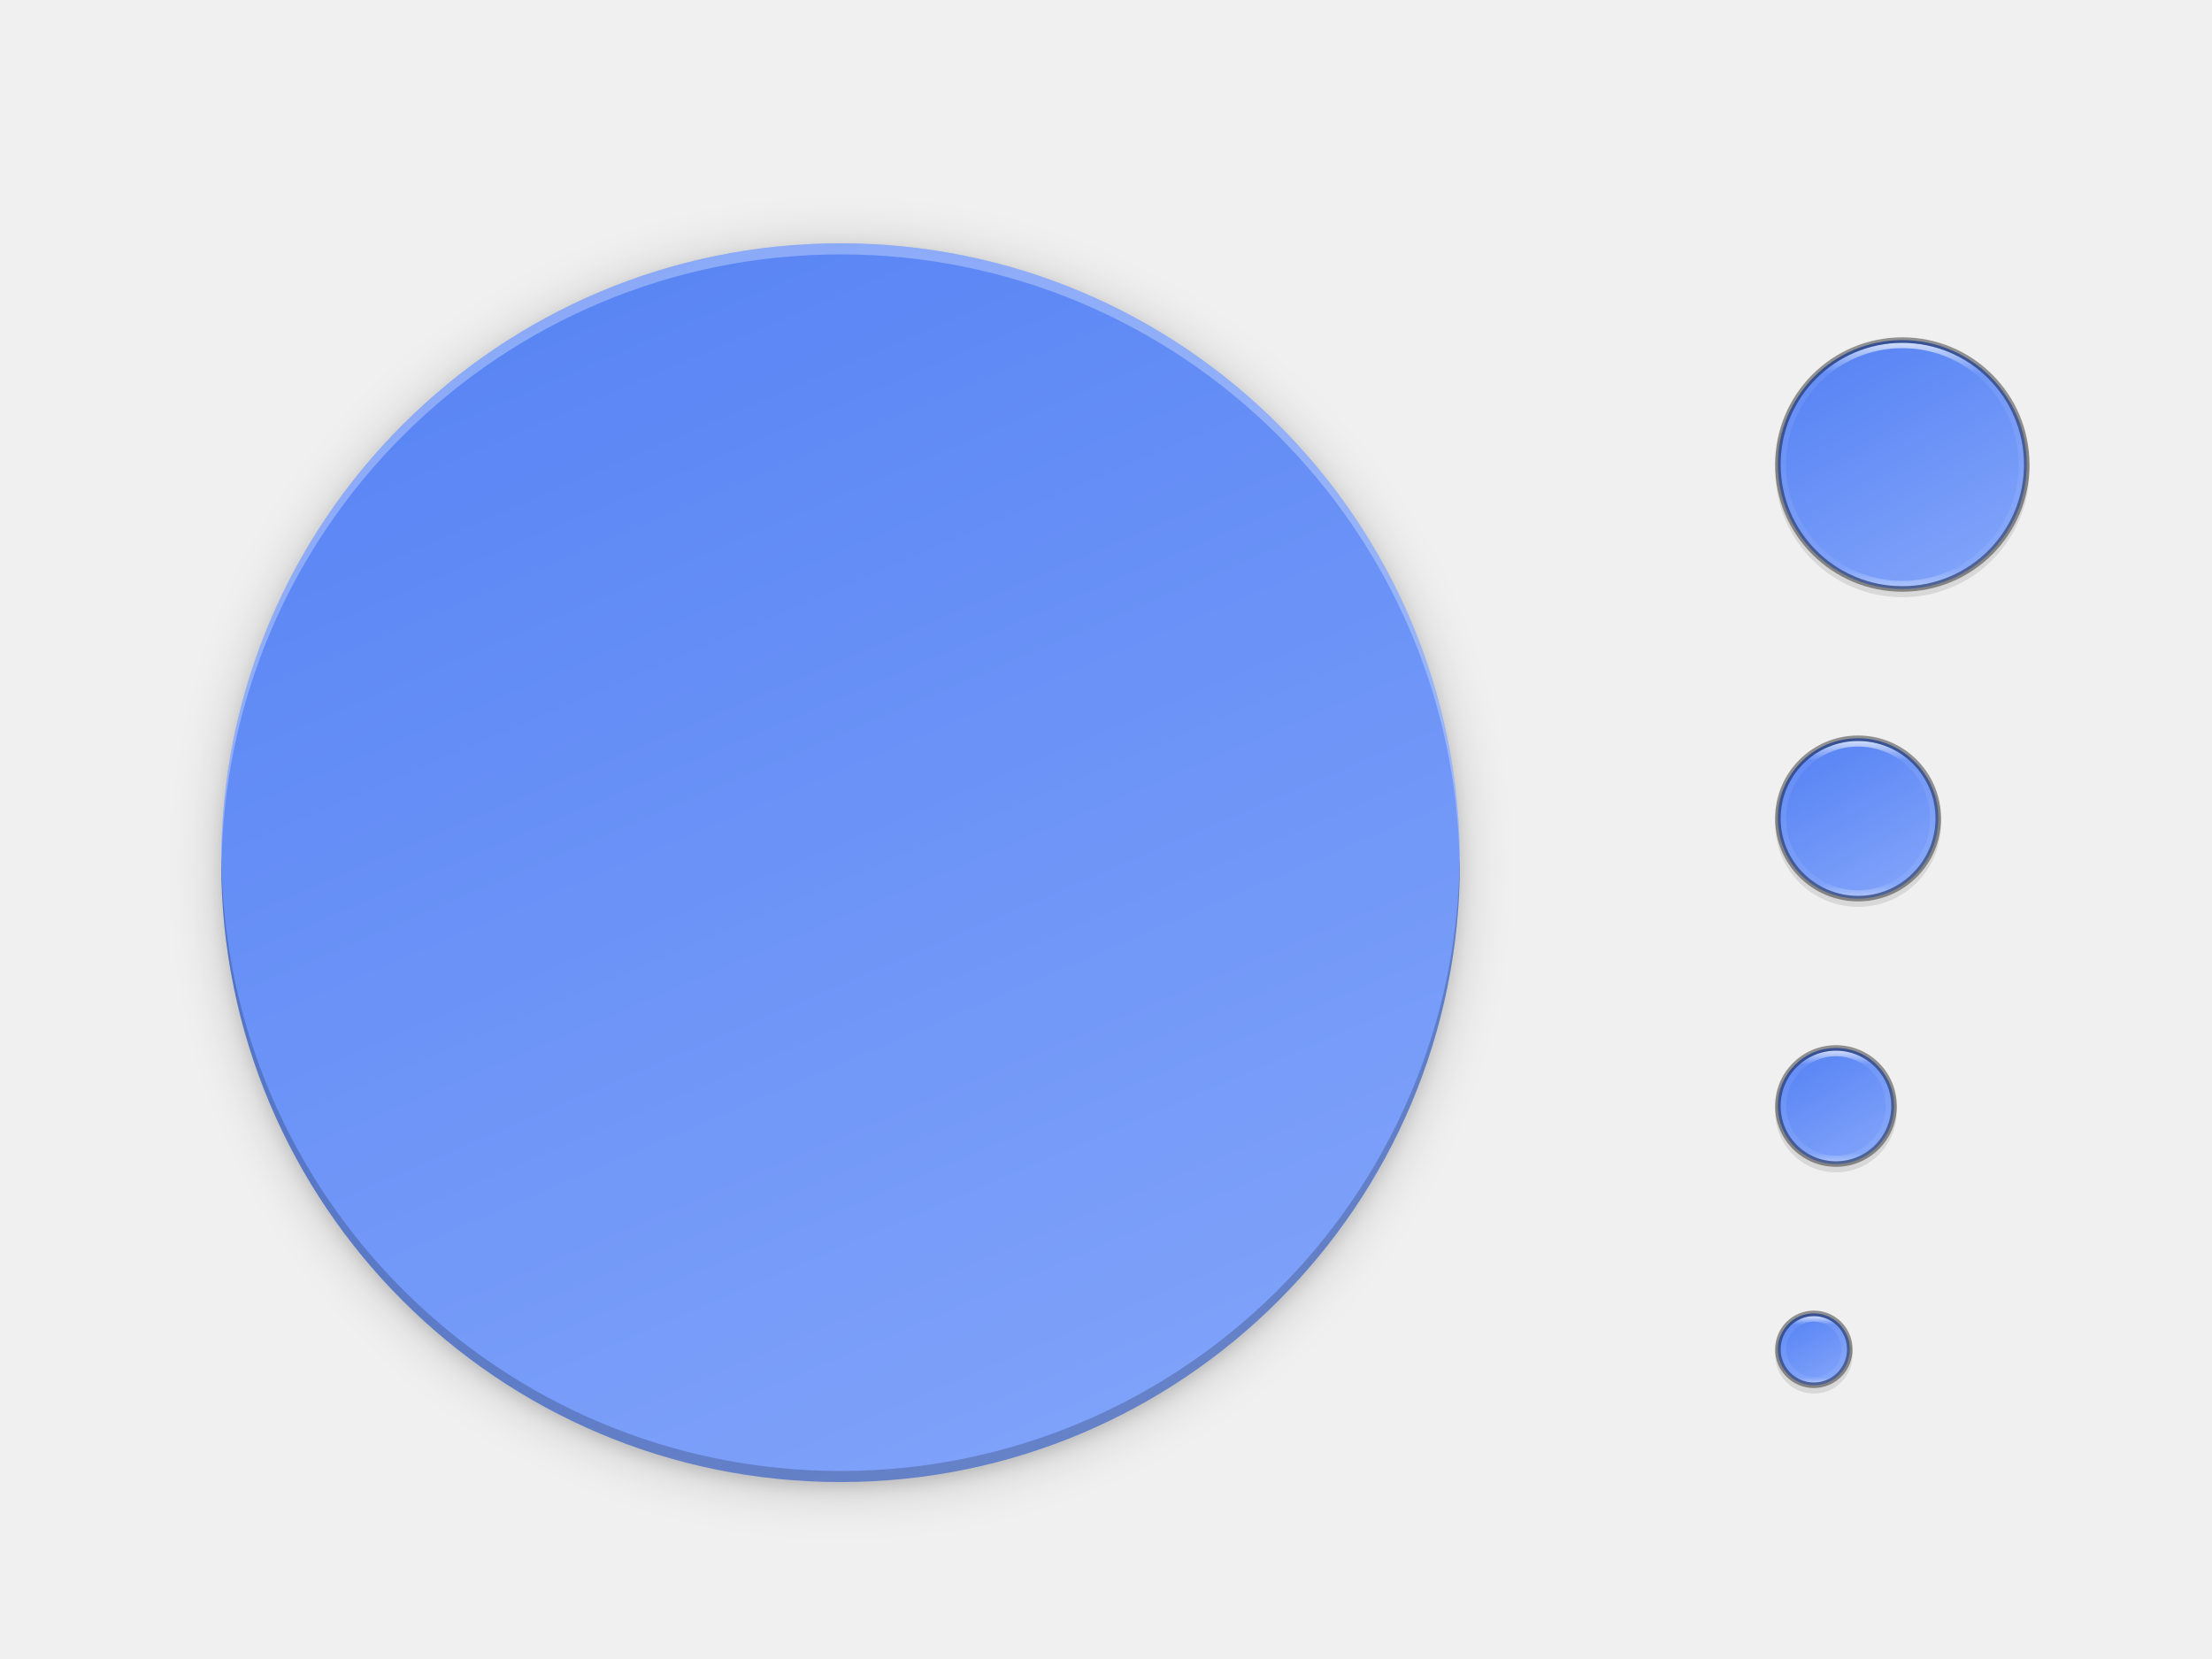
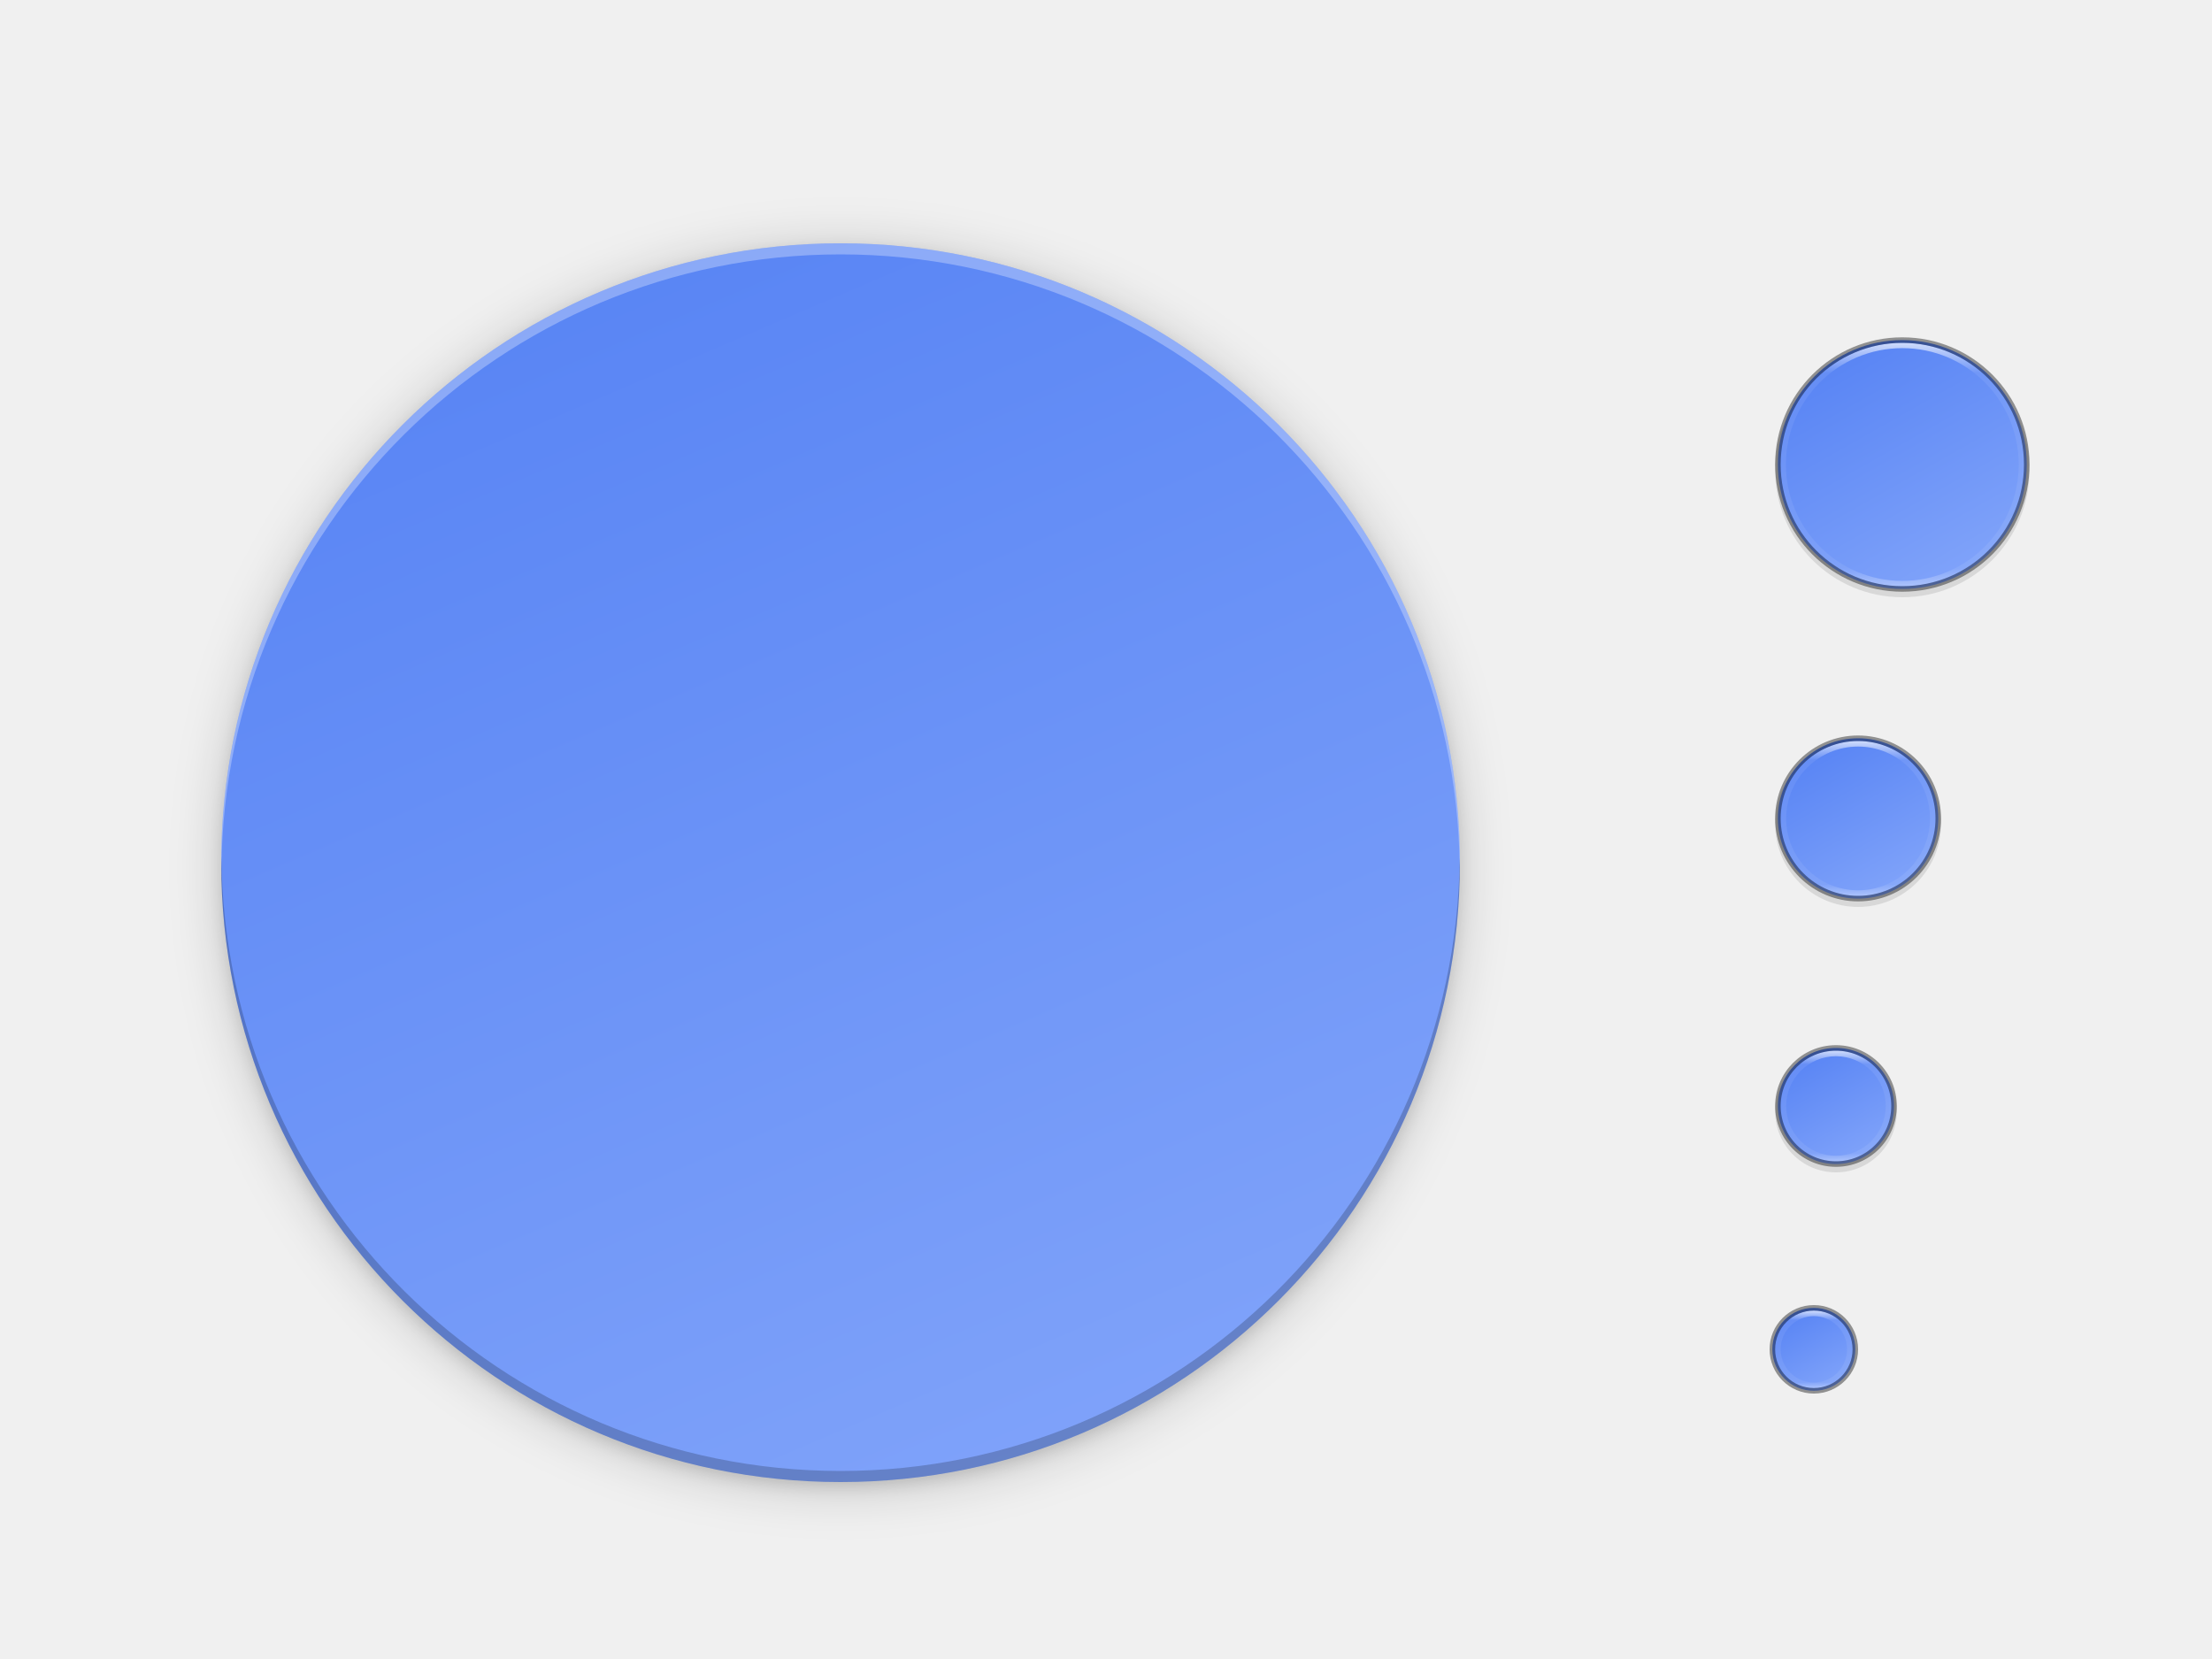
<svg xmlns="http://www.w3.org/2000/svg" xmlns:xlink="http://www.w3.org/1999/xlink" width="400" height="300" id="svg11300" version="1.0" style="display:inline;enable-background:new">
  <defs id="defs3">
    <clipPath clipPathUnits="userSpaceOnUse" id="clipPath9430">
      <path id="path9432" d="m 166.062,-196 h 179.875 C 491.235,-196 512,-175.287 512,-30.125 v 148.25 C 512,263.286 491.235,284 345.938,284 H 166.062 C 20.765,284 0,263.286 0,118.125 V -30.125 C 0,-175.287 20.765,-196 166.062,-196 Z" style="color:#000000;display:inline;overflow:visible;visibility:visible;fill:#ffffff;fill-opacity:1;fill-rule:nonzero;stroke:none;stroke-width:1;marker:none;enable-background:new" />
    </clipPath>
    <clipPath clipPathUnits="userSpaceOnUse" id="clipPath1082">
      <path id="path1084" d="M 361.938,-212 C 507.235,-212 528,-191.287 528,-46.125 V 70.125 C 528,215.286 507.235,236 361.938,236 H 214.062 C 68.765,236 48,215.286 48,70.125 V -46.125 C 48,-191.287 68.765,-212 214.062,-212 Z" style="display:inline;opacity:1;fill:#8c59d9;fill-opacity:1;stroke:none;stroke-width:2;stroke-linecap:round;stroke-linejoin:round;stroke-miterlimit:4;stroke-dasharray:none;stroke-dashoffset:0;stroke-opacity:1;enable-background:new" />
    </clipPath>
    <linearGradient id="linearGradient927">
      <stop style="stop-color:#ffffff;stop-opacity:1;" offset="0" id="stop923" />
      <stop id="stop933" offset="0.125" style="stop-color:#ffffff;stop-opacity:0.098" />
      <stop id="stop931" offset="0.925" style="stop-color:#ffffff;stop-opacity:0.098" />
      <stop style="stop-color:#ffffff;stop-opacity:0.498" offset="1" id="stop925" />
    </linearGradient>
    <clipPath clipPathUnits="userSpaceOnUse" id="clipPath994">
      <path style="color:#000000;display:inline;overflow:visible;visibility:visible;fill:#cdcdcd;fill-opacity:1;fill-rule:nonzero;stroke:none;stroke-width:2;stroke-miterlimit:4;stroke-dasharray:none;stroke-opacity:1;marker:none;enable-background:accumulate" d="m 335.731,62 c -8.824,0 -9.774,0.906 -9.73,9.748 V 84 96.252 c -0.043,8.842 0.906,9.748 9.73,9.748 h 16.539 c 8.824,0 9.73,-0.906 9.73,-9.748 V 84 71.748 C 362.001,62.906 361.094,62 352.27,62 Z" id="path996" />
    </clipPath>
    <clipPath clipPathUnits="userSpaceOnUse" id="clipPath959">
      <path style="color:#000000;display:inline;overflow:visible;visibility:visible;opacity:1;fill:#46a926;fill-opacity:1;fill-rule:nonzero;stroke:none;stroke-width:2;stroke-miterlimit:4;stroke-dasharray:none;stroke-opacity:1;marker:none;enable-background:accumulate" d="m 330.193,134 c -5.615,0 -6.22,0.577 -6.192,6.204 v 7.796 7.796 c -0.028,5.627 0.577,6.204 6.192,6.204 h 11.615 c 5.615,0 6.192,-0.577 6.192,-6.204 v -7.796 -7.796 c 0,-5.627 -0.577,-6.204 -6.192,-6.204 z" id="path961" />
    </clipPath>
    <clipPath clipPathUnits="userSpaceOnUse" id="clipPath971">
      <path style="color:#000000;display:inline;overflow:visible;visibility:visible;opacity:1;fill:#46a926;fill-opacity:1;fill-rule:nonzero;stroke:none;stroke-width:2;stroke-miterlimit:4;stroke-dasharray:none;stroke-opacity:1;marker:none;enable-background:accumulate" d="m 327.865,189 c -4.412,0 -4.887,0.453 -4.865,4.874 V 200 206.126 C 322.978,210.547 323.453,211 327.865,211 h 8.27 C 340.547,211 341,210.547 341,206.126 V 200 193.874 C 341,189.453 340.547,189 336.135,189 Z" id="path973" />
    </clipPath>
    <clipPath clipPathUnits="userSpaceOnUse" id="clipPath983">
      <path id="path985" d="m 325.096,237 c -2.808,0 -3.11,0.288 -3.096,3.102 V 244 v 3.898 c -0.014,2.813 0.288,3.102 3.096,3.102 h 5.808 C 333.712,251 334,250.712 334,247.898 V 244 240.102 C 334,237.288 333.712,237 330.904,237 Z" style="color:#000000;display:inline;overflow:visible;visibility:visible;opacity:1;fill:#46a926;fill-opacity:1;fill-rule:nonzero;stroke:none;stroke-width:2;stroke-miterlimit:4;stroke-dasharray:none;stroke-opacity:1;marker:none;enable-background:accumulate" />
    </clipPath>
    <linearGradient id="linearGradient4336-3">
      <stop style="stop-color:#5884f4;stop-opacity:1" offset="0" id="stop4338-8" />
      <stop id="stop4344-3" offset="0.278" style="stop-color:#5884f4;stop-opacity:1" />
      <stop style="stop-color:#2f5fdd;stop-opacity:1" offset="0.278" id="stop4346-3" />
      <stop id="stop4350-1" offset="0.707" style="stop-color:#2f5fdd;stop-opacity:1" />
      <stop id="stop4348-6" offset="0.709" style="stop-color:#234db8;stop-opacity:1" />
      <stop style="stop-color:#234db8;stop-opacity:1" offset="1" id="stop4340-0" />
    </linearGradient>
    <clipPath clipPathUnits="userSpaceOnUse" id="clipPath994-1">
      <path style="color:#000000;display:inline;overflow:visible;visibility:visible;fill:#cdcdcd;fill-opacity:1;fill-rule:nonzero;stroke:none;stroke-width:2;stroke-miterlimit:4;stroke-dasharray:none;stroke-opacity:1;marker:none;enable-background:accumulate" d="m 335.731,62 c -8.824,0 -9.774,0.906 -9.73,9.748 V 84 96.252 c -0.043,8.842 0.906,9.748 9.73,9.748 h 16.539 c 8.824,0 9.73,-0.906 9.73,-9.748 V 84 71.748 C 362.001,62.906 361.094,62 352.27,62 Z" id="path996-8" />
    </clipPath>
    <linearGradient xlink:href="#linearGradient4338-7" id="linearGradient11065" x1="104" y1="44" x2="200" y2="268" gradientUnits="userSpaceOnUse" gradientTransform="translate(0,-5.6126213e-6)" />
    <linearGradient xlink:href="#linearGradient927" id="linearGradient8590" gradientUnits="userSpaceOnUse" gradientTransform="matrix(0.2391304,0,0,0.2391303,321.0435,61.04349)" x1="96" y1="4" x2="96" y2="188" />
    <linearGradient xlink:href="#linearGradient4338-7" id="linearGradient8588" gradientUnits="userSpaceOnUse" gradientTransform="matrix(0.9448819,0,0,0.9448823,320.5,-173.1299)" x1="13.735" y1="249.694" x2="38.1" y2="292.767" />
    <linearGradient xlink:href="#linearGradient927" id="linearGradient8590-3" gradientUnits="userSpaceOnUse" gradientTransform="matrix(0.1521739,0,0,0.1521739,321.3913,133.3913)" x1="96" y1="4" x2="96" y2="188" />
    <linearGradient xlink:href="#linearGradient4338-7" id="linearGradient8588-0" gradientUnits="userSpaceOnUse" gradientTransform="matrix(0.6089239,0,0,0.6089242,320.8556,-17.70596)" x1="13.735" y1="249.694" x2="38.1" y2="292.767" />
    <linearGradient xlink:href="#linearGradient927" id="linearGradient8590-3-3" gradientUnits="userSpaceOnUse" gradientTransform="matrix(0.1086956,0,0,0.1086956,321.5652,189.5652)" x1="96" y1="4" x2="96" y2="188" />
    <linearGradient xlink:href="#linearGradient4338-7" id="linearGradient8588-0-1" gradientUnits="userSpaceOnUse" gradientTransform="matrix(0.4409449,0,0,0.4409451,321.0333,80.00604)" x1="13.735" y1="249.694" x2="38.1" y2="292.767" />
-     <linearGradient xlink:href="#linearGradient927" id="linearGradient8590-3-3-4" gradientUnits="userSpaceOnUse" gradientTransform="matrix(0.06521734,0,0,0.06521732,321.7391,237.7391)" x1="96" y1="4" x2="96" y2="188" />
-     <linearGradient xlink:href="#linearGradient4338-7" id="linearGradient8588-0-1-5" gradientUnits="userSpaceOnUse" gradientTransform="matrix(0.2729659,0,0,0.272966,321.2111,169.718)" x1="13.735" y1="249.694" x2="38.1" y2="292.767" />
+     <linearGradient xlink:href="#linearGradient927" id="linearGradient8590-3-3-4" gradientUnits="userSpaceOnUse" gradientTransform="matrix(0.0760869,0,0,0.07608688,320.6957,236.6957)" x1="96" y1="4" x2="96" y2="188" />
+     <linearGradient xlink:href="#linearGradient4338-7" id="linearGradient8588-0-1-5" gradientUnits="userSpaceOnUse" gradientTransform="matrix(0.3149606,0,0,0.3149608,320.1667,158.2901)" x1="13.735" y1="249.694" x2="38.1" y2="292.767" />
    <clipPath clipPathUnits="userSpaceOnUse" id="clipPath1348">
      <path id="path1350" d="m 339.765,135.561 c 8.622,1e-5 9.854,1.231 9.854,9.855 v 6.907 c 0,8.625 -1.232,9.855 -9.854,9.855 h -9.408 c -8.622,0 -9.854,-1.231 -9.854,-9.855 v -6.907 c 0,-8.625 1.232,-9.856 9.854,-9.855 z" style="display:inline;opacity:0.1;fill:#da1636;fill-opacity:1;stroke:none;stroke-width:2;stroke-linecap:round;stroke-linejoin:round;stroke-miterlimit:4;stroke-dasharray:none;stroke-dashoffset:0;stroke-opacity:1;enable-background:new" />
    </clipPath>
    <clipPath clipPathUnits="userSpaceOnUse" id="clipPath1278">
      <path style="display:inline;opacity:0.1;fill:#da1636;fill-opacity:1;stroke:none;stroke-width:2;stroke-linecap:round;stroke-linejoin:round;stroke-miterlimit:4;stroke-dasharray:none;stroke-dashoffset:0;stroke-opacity:1;enable-background:new" d="m 339.988,134.065 c 8.567,0 9.792,1.219 9.792,9.764 v 7.471 c 0,8.545 -1.224,9.764 -9.792,9.764 h -9.977 c -8.567,0 -9.792,-1.219 -9.792,-9.764 v -7.471 c 0,-8.545 1.224,-9.764 9.792,-9.764 z" id="path1280" />
    </clipPath>
    <clipPath clipPathUnits="userSpaceOnUse" id="clipPath1361">
      <path style="display:inline;opacity:0.1;fill:#da1636;fill-opacity:1;stroke:none;stroke-width:2;stroke-linecap:round;stroke-linejoin:round;stroke-miterlimit:4;stroke-dasharray:none;stroke-dashoffset:0;stroke-opacity:1;enable-background:new" d="m 341.121,133.5 c 9.081,0 10.379,1.295 10.379,10.367 v 8.266 c 0,9.073 -1.298,10.367 -10.379,10.367 H 330.879 C 321.798,162.5 320.5,161.205 320.5,152.133 v -8.266 c 0,-9.073 1.298,-10.367 10.379,-10.367 z" id="path1363" />
    </clipPath>
    <clipPath clipPathUnits="userSpaceOnUse" id="clipPath1221">
      <path id="path1223" d="M 188.969,44 C 261.617,44 272,54.357 272,126.938 v 58.125 C 272,257.643 261.617,268 188.969,268 h -73.938 C 42.383,268 32,257.643 32,185.062 v -58.125 C 32,54.357 42.383,44 115.031,44 Z" style="display:inline;opacity:0.1;fill:#da1636;fill-opacity:1;stroke:none;stroke-width:2;stroke-linecap:round;stroke-linejoin:round;stroke-miterlimit:4;stroke-dasharray:none;stroke-dashoffset:0;stroke-opacity:1;enable-background:new" />
    </clipPath>
    <clipPath clipPathUnits="userSpaceOnUse" id="clipPath1322">
      <path id="path1324" d="m 339.259,134.526 c 8.678,0 9.918,1.242 9.918,9.949 v 6.972 c 0,8.706 -1.24,9.949 -9.918,9.949 h -8.832 c -8.678,0 -9.918,-1.242 -9.918,-9.949 v -6.972 c 0,-8.706 1.24,-9.949 9.918,-9.949 z" style="display:inline;opacity:0.1;fill:#da1636;fill-opacity:1;stroke:none;stroke-width:2;stroke-linecap:round;stroke-linejoin:round;stroke-miterlimit:4;stroke-dasharray:none;stroke-dashoffset:0;stroke-opacity:1;enable-background:new" />
    </clipPath>
    <clipPath clipPathUnits="userSpaceOnUse" id="clipPath1237">
      <path style="opacity:1;fill:url(#linearGradient1241);fill-opacity:1;stroke:none;stroke-width:2;stroke-linecap:round;stroke-linejoin:round;stroke-miterlimit:4;stroke-dasharray:none;stroke-dashoffset:0;stroke-opacity:1" d="M 351.932,62.5 C 365.553,62.5 367.5,64.442 367.5,78.051 V 89.949 C 367.5,103.558 365.553,105.5 351.932,105.5 H 336.068 C 322.447,105.5 320.5,103.558 320.5,89.949 V 78.051 C 320.5,64.442 322.447,62.5 336.068,62.5 Z" id="path1239" />
    </clipPath>
    <clipPath clipPathUnits="userSpaceOnUse" id="clipPath1205">
      <path style="opacity:1;fill:#325fd1;fill-opacity:1;stroke:none;stroke-width:2;stroke-linecap:round;stroke-linejoin:round;stroke-miterlimit:4;stroke-dasharray:none;stroke-dashoffset:0;stroke-opacity:1" d="m 341.121,133.5 c 9.081,0 10.379,1.295 10.379,10.367 v 8.266 c 0,9.073 -1.298,10.367 -10.379,10.367 H 330.879 C 321.798,162.5 320.5,161.205 320.5,152.133 v -8.266 c 0,-9.073 1.298,-10.367 10.379,-10.367 z" id="path1207" />
    </clipPath>
    <clipPath clipPathUnits="userSpaceOnUse" id="clipPath1231">
      <path id="path1233" d="m 335.716,189.5 c 6.811,10e-6 7.784,0.971 7.784,7.775 v 5.449 c 0,6.804 -0.973,7.775 -7.784,7.775 h -7.432 c -6.811,0 -7.784,-0.971 -7.784,-7.775 v -5.449 c 0,-6.804 0.973,-7.775 7.784,-7.775 z" style="opacity:1;fill:#325fd1;fill-opacity:1;stroke:none;stroke-width:2;stroke-linecap:round;stroke-linejoin:round;stroke-miterlimit:4;stroke-dasharray:none;stroke-dashoffset:0;stroke-opacity:1" />
    </clipPath>
    <clipPath clipPathUnits="userSpaceOnUse" id="clipPath1225">
      <path id="path1227" d="m 330.311,236.5 c 4.541,0 5.189,0.647 5.189,5.184 v 3.633 c 0,4.536 -0.649,5.184 -5.189,5.184 h -4.621 c -4.541,0 -5.189,-0.647 -5.189,-5.184 v -3.633 c 0,-4.536 0.649,-5.184 5.189,-5.184 z" style="opacity:1;fill:#325fd1;fill-opacity:1;stroke:none;stroke-width:2;stroke-linecap:round;stroke-linejoin:round;stroke-miterlimit:4;stroke-dasharray:none;stroke-dashoffset:0;stroke-opacity:1" />
    </clipPath>
    <linearGradient id="linearGradient4338-7">
      <stop id="stop4342-6" offset="0" style="stop-color:#5884f4;stop-opacity:1" />
      <stop id="stop4340-2" offset="1" style="stop-color:#80a3fa;stop-opacity:1" />
    </linearGradient>
    <filter style="color-interpolation-filters:sRGB" id="filter48952" x="-0.048" width="1.096" y="-0.048" height="1.096">
      <feGaussianBlur stdDeviation="4.48" id="feGaussianBlur48954" />
    </filter>
    <filter style="color-interpolation-filters:sRGB" id="filter48967" x="-0.012" width="1.024" y="-0.012" height="1.024">
      <feGaussianBlur stdDeviation="1.12" id="feGaussianBlur48969" />
    </filter>
  </defs>
  <g style="display:inline" id="layer1">
    <g style="display:none" id="layer7">
      <text y="-8.255" xml:space="preserve" x="19.007" style="font-style:normal;font-variant:normal;font-weight:normal;font-stretch:normal;line-height:0%;font-family:'DejaVu Sans';-inkscape-font-specification:'DejaVu Sans';display:inline;fill:#000000;fill-opacity:1;stroke:none;enable-background:new" id="context">
        <tspan style="font-style:normal;font-variant:normal;font-weight:normal;font-stretch:normal;font-size:18px;line-height:1.25;font-family:'DejaVu Sans';-inkscape-font-specification:'DejaVu Sans'" y="-8.255" x="19.007" id="tspan3933">apps</tspan>
      </text>
      <text y="-8.255" xml:space="preserve" x="146.488" style="font-style:normal;font-variant:normal;font-weight:bold;font-stretch:normal;line-height:0%;font-family:'DejaVu Sans';-inkscape-font-specification:'DejaVu Sans Bold';text-align:start;writing-mode:lr-tb;text-anchor:start;display:inline;fill:#000000;fill-opacity:1;stroke:none;enable-background:new" id="icon-name">
        <tspan style="font-style:normal;font-variant:normal;font-weight:bold;font-stretch:normal;font-size:18px;line-height:1.25;font-family:'DejaVu Sans';-inkscape-font-specification:'DejaVu Sans Bold'" y="-8.255" x="146.488" id="tspan3937">app-name</tspan>
      </text>
      <rect style="display:inline;overflow:visible;visibility:visible;fill:#cdcdcd;fill-opacity:1;fill-rule:nonzero;stroke:none;stroke-width:2;marker:none;enable-background:accumulate" id="rect16x16" width="16" height="16" x="320" y="236" />
      <rect style="display:inline;overflow:visible;visibility:visible;fill:#cdcdcd;fill-opacity:1;fill-rule:nonzero;stroke:none;stroke-width:2;marker:none;enable-background:accumulate" id="rect24x24" width="24" height="24" x="320" y="188" />
      <rect style="display:inline;overflow:visible;visibility:visible;fill:#cdcdcd;fill-opacity:1;fill-rule:nonzero;stroke:none;stroke-width:2;marker:none;enable-background:accumulate" id="rect32x32" width="32" height="32" x="320" y="132" />
      <rect y="60" x="320" height="48" width="48" id="rect48x48" style="display:inline;overflow:visible;visibility:visible;fill:#cdcdcd;fill-opacity:1;fill-rule:nonzero;stroke:none;stroke-width:2;marker:none;enable-background:accumulate" />
      <rect style="display:inline;overflow:visible;visibility:visible;fill:#cdcdcd;fill-opacity:1;fill-rule:nonzero;stroke:none;stroke-width:2;marker:none;enable-background:accumulate" id="rect3951" width="256" height="256" x="24" y="28" />
    </g>
    <g id="layer8" style="display:inline">
      <circle style="display:inline;opacity:0.1;fill:#000000;fill-opacity:1;stroke:none;stroke-width:1;stroke-linecap:round;stroke-linejoin:round;stroke-miterlimit:4;stroke-dasharray:none;stroke-opacity:1;enable-background:new;filter:url(#filter48967)" id="path11042-4" r="112" cy="157" cx="152" />
      <circle style="display:inline;opacity:0.2;fill:#000000;fill-opacity:1;stroke:none;stroke-width:1;stroke-linecap:round;stroke-linejoin:round;stroke-miterlimit:4;stroke-dasharray:none;stroke-opacity:1;enable-background:new;filter:url(#filter48952)" id="path11042-9" r="112" cy="157" cx="152" />
      <circle style="display:inline;opacity:1;fill:url(#linearGradient11065);fill-opacity:1.0;stroke:none;stroke-width:1;stroke-linecap:round;stroke-linejoin:round;stroke-miterlimit:4;stroke-dasharray:none;stroke-opacity:1;enable-background:new" id="path11042" r="112" cy="156" cx="152" />
      <path style="display:inline;opacity:1;fill:#ffffff;fill-opacity:1;stroke:none;stroke-width:1;stroke-linecap:round;stroke-linejoin:round;stroke-miterlimit:4;stroke-dasharray:none;stroke-opacity:1;enable-background:new" id="path11042-5" r="112" cy="156" cx="152" d="" />
      <circle style="display:inline;opacity:0.1;fill:#000000;fill-opacity:1;stroke:none;stroke-width:1.954;stroke-linecap:round;stroke-linejoin:round;stroke-miterlimit:4;stroke-dasharray:none;stroke-opacity:1;enable-background:new" id="path9498-0-0" cx="-344" cy="-85" transform="scale(-1)" r="23" />
      <circle style="display:inline;opacity:1;fill:url(#linearGradient8588);fill-opacity:1.0;stroke:none;stroke-width:1.869;stroke-linecap:round;stroke-linejoin:round;stroke-miterlimit:4;stroke-dasharray:none;stroke-opacity:1;enable-background:new" id="path9498-6" cx="344" cy="84" r="22.5" />
      <circle style="display:inline;opacity:0.1;fill:#000000;fill-opacity:1;stroke:none;stroke-width:1.954;stroke-linecap:round;stroke-linejoin:round;stroke-miterlimit:4;stroke-dasharray:none;stroke-opacity:1;enable-background:new" id="path9498-0-0-2" cx="-336" cy="-149" transform="scale(-1)" r="15" />
      <circle style="display:inline;opacity:1;fill:url(#linearGradient8588-0);fill-opacity:1.0;stroke:none;stroke-width:1.869;stroke-linecap:round;stroke-linejoin:round;stroke-miterlimit:4;stroke-dasharray:none;stroke-opacity:1;enable-background:new" id="path9498-6-5" cx="336" cy="148" r="14.5" />
      <circle style="display:inline;opacity:0.1;fill:#000000;fill-opacity:1;stroke:none;stroke-width:1.954;stroke-linecap:round;stroke-linejoin:round;stroke-miterlimit:4;stroke-dasharray:none;stroke-opacity:1;enable-background:new" id="path9498-0-0-2-3" cx="-332" cy="-201" transform="scale(-1)" r="11" />
      <circle style="display:inline;opacity:1;fill:url(#linearGradient8588-0-1);fill-opacity:1.0;stroke:none;stroke-width:1.869;stroke-linecap:round;stroke-linejoin:round;stroke-miterlimit:4;stroke-dasharray:none;stroke-opacity:1;enable-background:new" id="path9498-6-5-6" cx="332" cy="200" r="10.5" />
-       <circle style="display:inline;opacity:0.1;fill:#000000;fill-opacity:1;stroke:none;stroke-width:1.954;stroke-linecap:round;stroke-linejoin:round;stroke-miterlimit:4;stroke-dasharray:none;stroke-opacity:1;enable-background:new" id="path9498-0-0-2-3-3" cx="-328" cy="-245" transform="scale(-1)" r="7" />
-       <circle style="display:inline;opacity:1;fill:url(#linearGradient8588-0-1-5);fill-opacity:1.0;stroke:none;stroke-width:1.869;stroke-linecap:round;stroke-linejoin:round;stroke-miterlimit:4;stroke-dasharray:none;stroke-opacity:1;enable-background:new" id="path9498-6-5-6-8" cx="328" cy="244" r="6.5" />
+       <ellipse style="display:inline;opacity:0.1;fill:#000000;fill-opacity:1;stroke:none;stroke-width:1.954;stroke-linecap:round;stroke-linejoin:round;stroke-miterlimit:4;stroke-dasharray:none;stroke-opacity:1;enable-background:new" id="path9498-0-0-2-3-3" cx="-328" cy="-244.5" transform="scale(-1)" rx="7" ry="6.5" />
+       <circle style="display:inline;opacity:1;fill:url(#linearGradient8588-0-1-5);fill-opacity:1;stroke:none;stroke-width:1.869;stroke-linecap:round;stroke-linejoin:round;stroke-miterlimit:4;stroke-dasharray:none;stroke-opacity:1;enable-background:new" id="path9498-6-5-6-8" cx="328" cy="244" r="7.5" />
    </g>
    <g id="layer6" style="display:inline">
      <path style="display:inline;enable-background:new;opacity:0.2;fill:#000000;fill-opacity:1;stroke:none;stroke-width:1;stroke-linecap:round;stroke-linejoin:round;stroke-miterlimit:4;stroke-dasharray:none;stroke-opacity:1" d="m 152,268 a 112,112 0 0 1 -112,-112 112,112 0 0 1 0.041,-1.17 A 112,112 0 0 0 152,266 112,112 0 0 0 263.959,155.17 a 112,112 0 0 1 0.041,0.83 112,112 0 0 1 -112,112 z" id="path11042-1-7" />
    </g>
    <g id="layer5" style="display:inline">
      <path style="display:inline;opacity:0.3;fill:#ffffff;fill-opacity:1;stroke:none;stroke-width:1;stroke-linecap:round;stroke-linejoin:round;stroke-miterlimit:4;stroke-dasharray:none;stroke-opacity:1;enable-background:new" d="M 152,44 A 112,112 0 0 0 40,156 112,112 0 0 0 40.041,157.17 112,112 0 0 1 152,46 112,112 0 0 1 263.959,156.83 a 112,112 0 0 0 0.041,-0.83 112,112 0 0 0 -112,-112 z" id="path11042-1" />
      <path style="display:inline;opacity:0.7;fill:url(#linearGradient8590);fill-opacity:1;stroke:none;stroke-width:1.869;stroke-linecap:round;stroke-linejoin:round;stroke-miterlimit:4;stroke-dasharray:none;stroke-opacity:1;enable-background:new" d="M 344,62 A 22,22 0 0 0 322,84 22,22 0 0 0 344,106 22,22 0 0 0 366,84 22,22 0 0 0 344,62 Z m 0,0.957 A 21.043,21.043 0 0 1 365.043,84 21.043,21.043 0 0 1 344,105.043 21.043,21.043 0 0 1 322.957,84 21.043,21.043 0 0 1 344,62.957 Z" id="path9498-1-6" />
      <path style="display:inline;opacity:0.7;fill:url(#linearGradient8590-3);fill-opacity:1;stroke:none;stroke-width:1.869;stroke-linecap:round;stroke-linejoin:round;stroke-miterlimit:4;stroke-dasharray:none;stroke-opacity:1;enable-background:new" d="m 336,134 c -7.732,0 -14,6.268 -14,14 0,7.732 6.268,14 14,14 7.732,0 14,-6.268 14,-14 0,-7.732 -6.268,-14 -14,-14 z m 0,1 a 13,13 0 0 1 13,13 13,13 0 0 1 -13,13 13,13 0 0 1 -13,-13 13,13 0 0 1 13,-13 z" id="path9498-1-6-7" />
      <path style="display:inline;opacity:0.7;fill:url(#linearGradient8590-3-3);fill-opacity:1;stroke:none;stroke-width:1.869;stroke-linecap:round;stroke-linejoin:round;stroke-miterlimit:4;stroke-dasharray:none;stroke-opacity:1;enable-background:new" d="m 332,190 c -5.523,0 -10,4.477 -10,10 0,5.523 4.477,10 10,10 5.523,0 10,-4.477 10,-10 0,-5.523 -4.477,-10 -10,-10 z m 0,1 a 9,9 0 0 1 9,9 9,9 0 0 1 -9,9 9,9 0 0 1 -9,-9 9,9 0 0 1 9,-9 z" id="path9498-1-6-7-2" />
-       <path style="display:inline;opacity:0.7;fill:url(#linearGradient8590-3-3-4);fill-opacity:1;stroke:none;stroke-width:1.869;stroke-linecap:round;stroke-linejoin:round;stroke-miterlimit:4;stroke-dasharray:none;stroke-opacity:1;enable-background:new" d="m 328,238 c -3.314,0 -6,2.686 -6,6 0,3.314 2.686,6 6,6 3.314,0 6,-2.686 6,-6 0,-3.314 -2.686,-6 -6,-6 z m 0,1 a 5,5 0 0 1 5,5 5,5 0 0 1 -5,5 5,5 0 0 1 -5,-5 5,5 0 0 1 5,-5 z" id="path9498-1-6-7-2-0" />
-       <circle style="opacity:0.4;vector-effect:none;fill:none;fill-opacity:1;stroke:#000000;stroke-width:1;stroke-linecap:butt;stroke-linejoin:round;stroke-miterlimit:4;stroke-dasharray:none;stroke-dashoffset:6.6;stroke-opacity:1" id="path1377" cx="328" cy="244" r="6.5" />
+       <path style="display:inline;opacity:0.7;fill:url(#linearGradient8590-3-3-4);fill-opacity:1;stroke:none;stroke-width:1.869;stroke-linecap:round;stroke-linejoin:round;stroke-miterlimit:4;stroke-dasharray:none;stroke-opacity:1;enable-background:new" d="M 328 237 C 324.134 237 321 240.134 321 244 C 321 247.866 324.134 251 328 251 C 331.866 251 335 247.866 335 244 C 335 240.134 331.866 237 328 237 z M 328 238 A 6 6 0 0 1 334 244 A 6 6 0 0 1 328 250 A 6 6 0 0 1 322 244 A 6 6 0 0 1 328 238 z " id="path9498-1-6-7-2-0" />
+       <circle style="opacity:0.4;vector-effect:none;fill:none;fill-opacity:1;stroke:#000000;stroke-width:1;stroke-linecap:butt;stroke-linejoin:round;stroke-miterlimit:4;stroke-dasharray:none;stroke-dashoffset:6.6;stroke-opacity:1" id="path1377" cx="328" cy="244" r="7.5" />
      <circle style="opacity:0.4;vector-effect:none;fill:none;fill-opacity:1;stroke:#000000;stroke-width:1;stroke-linecap:butt;stroke-linejoin:round;stroke-miterlimit:4;stroke-dasharray:none;stroke-dashoffset:6.6;stroke-opacity:1" id="path1384" cx="332" cy="200" r="10.5" />
      <circle style="opacity:0.4;vector-effect:none;fill:none;fill-opacity:1;stroke:#000000;stroke-width:1;stroke-linecap:butt;stroke-linejoin:round;stroke-miterlimit:4;stroke-dasharray:none;stroke-dashoffset:6.6;stroke-opacity:1" id="path1389" cx="336" cy="148" r="14.5" />
      <circle style="display:inline;opacity:0.4;vector-effect:none;fill:none;fill-opacity:1;stroke:#000000;stroke-width:1;stroke-linecap:butt;stroke-linejoin:round;stroke-miterlimit:4;stroke-dasharray:none;stroke-dashoffset:6.6;stroke-opacity:1;enable-background:new" id="path1389-3" cx="344" cy="84" r="22.5" />
    </g>
  </g>
</svg>
